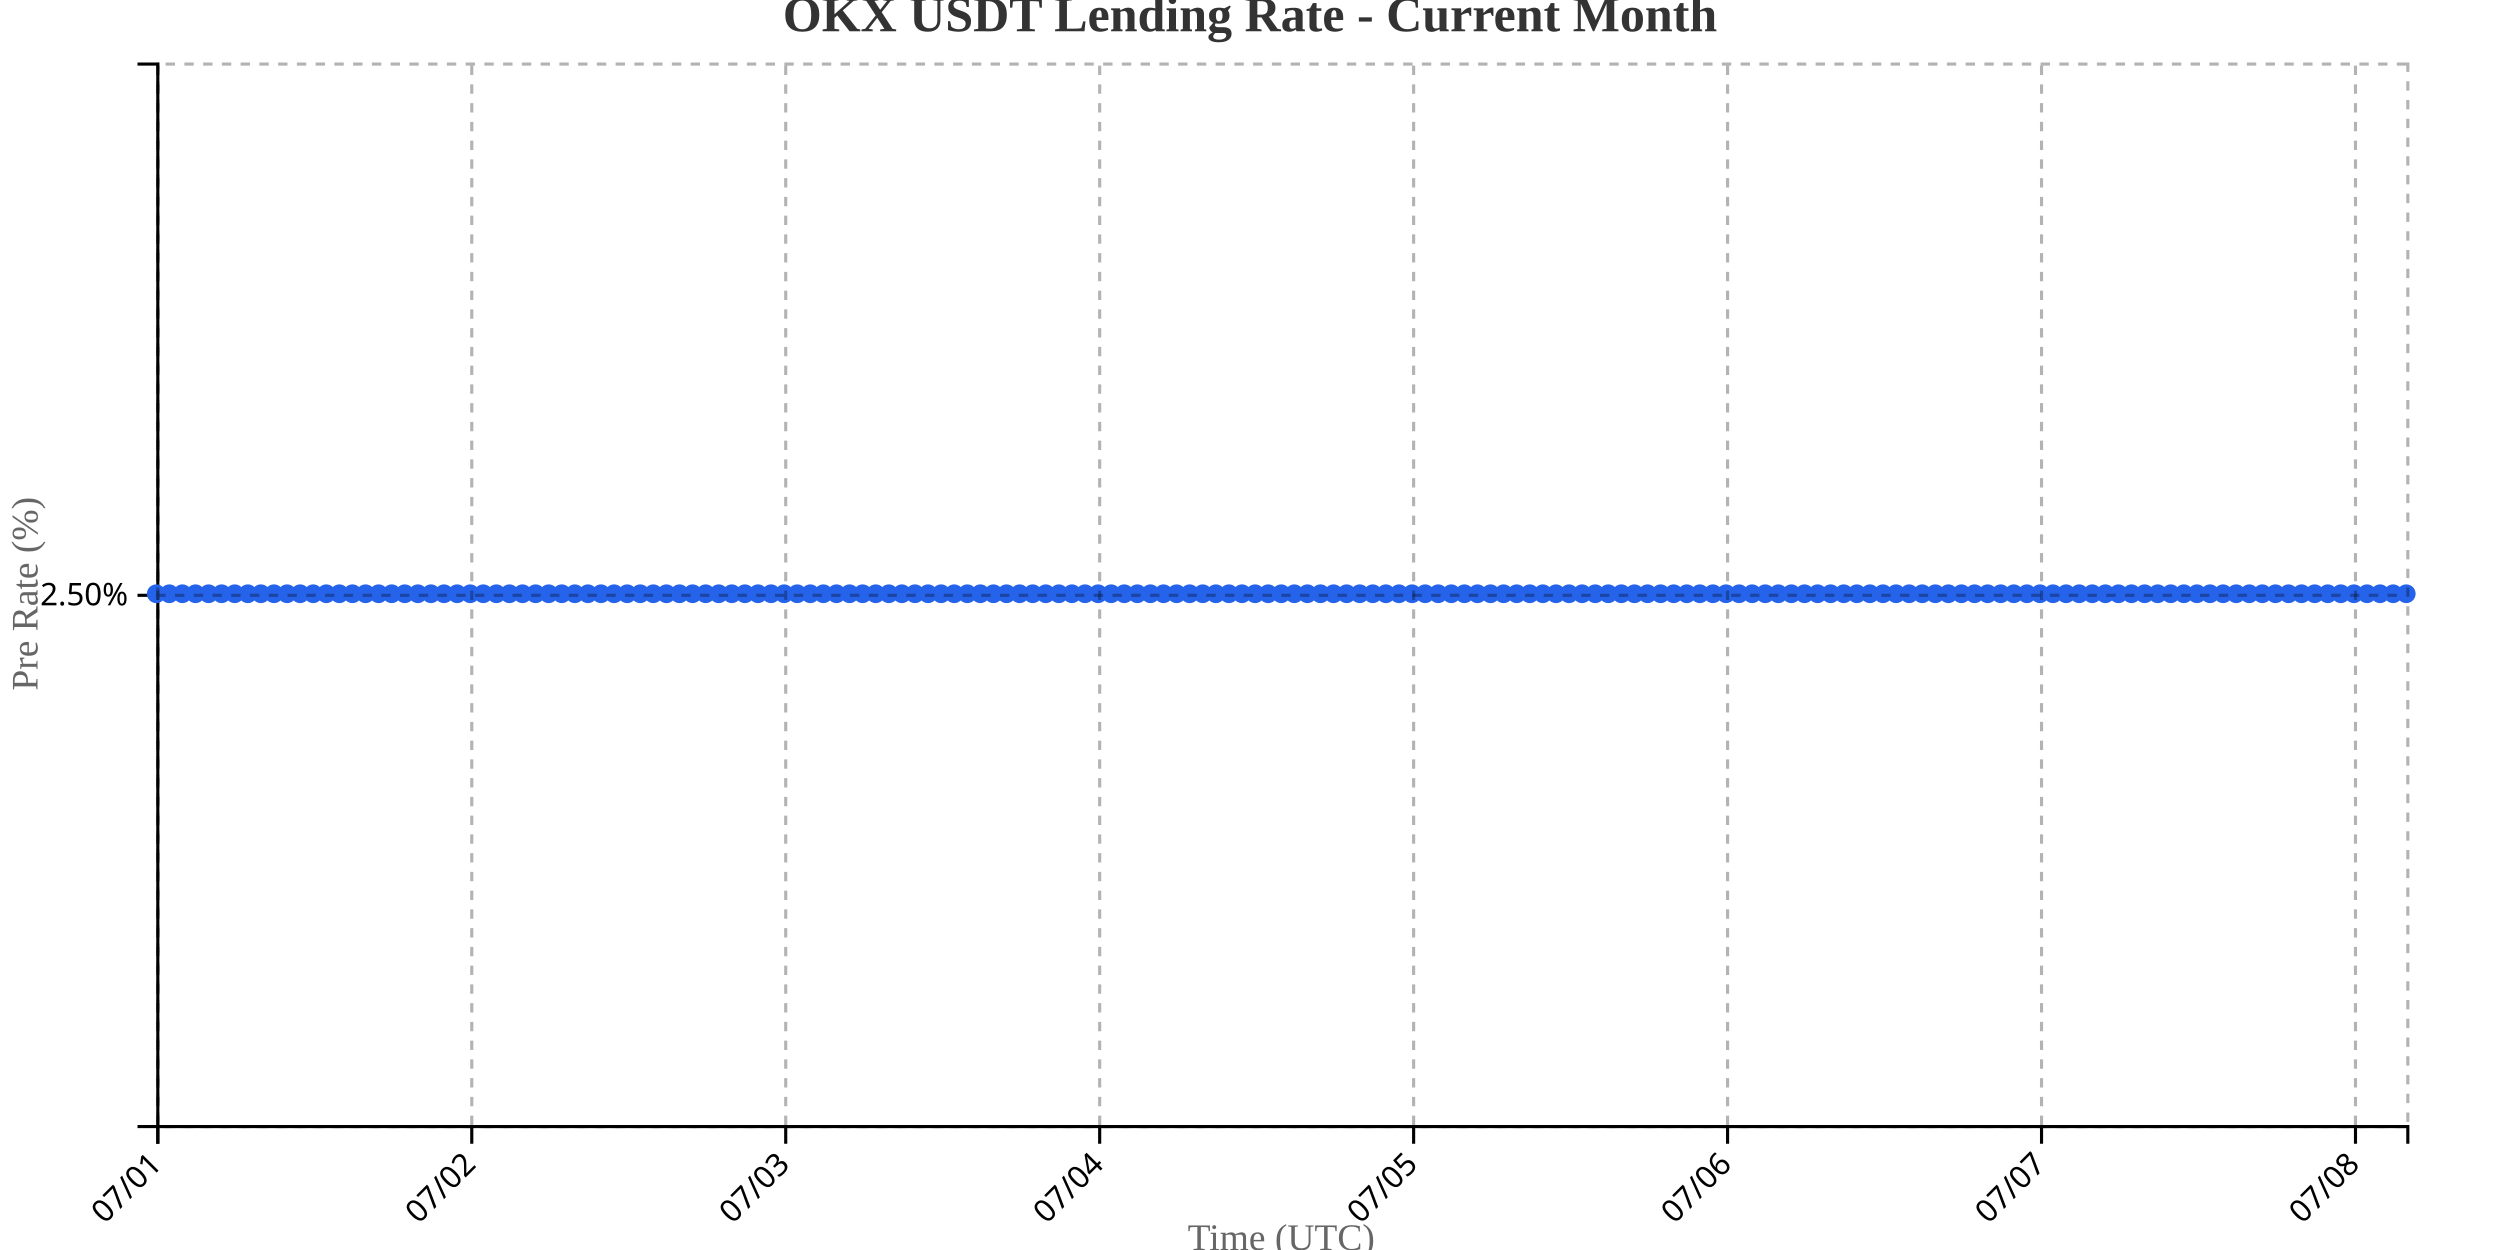
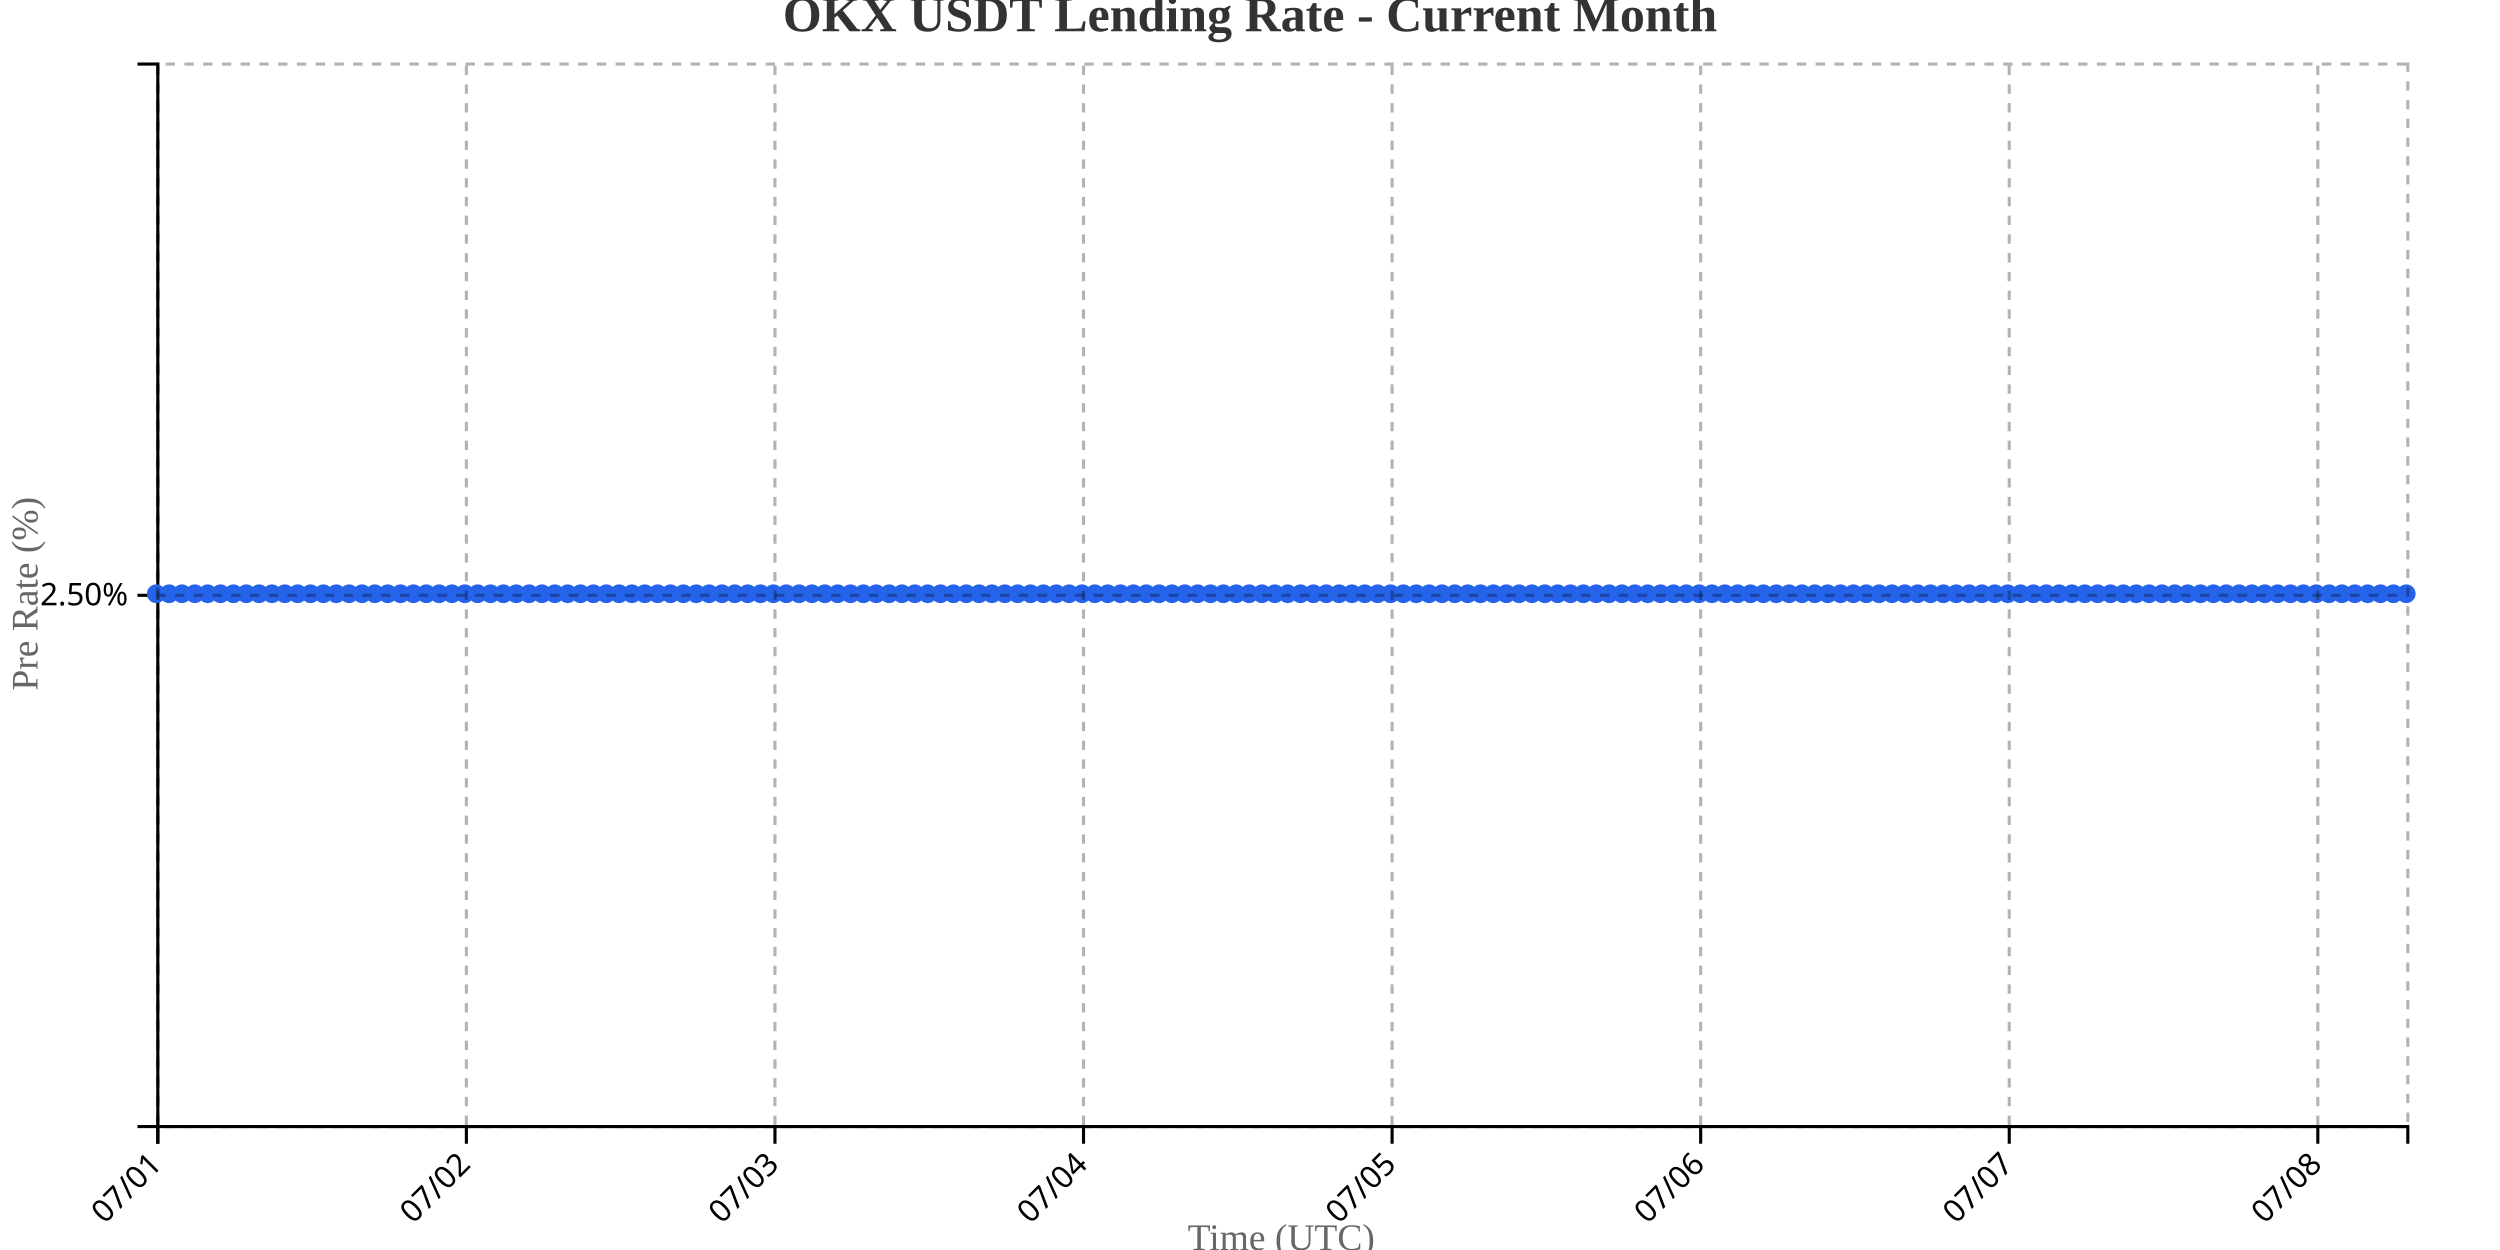
<svg xmlns="http://www.w3.org/2000/svg" width="800" height="400">
  <g transform="translate(50,20)">
    <g transform="translate(0,340)" fill="none" font-size="10" font-family="sans-serif" text-anchor="middle">
      <path class="domain" stroke="currentColor" d="M0.5,6V0.5H720.5V6" />
      <g class="tick" opacity="1" transform="translate(0.5,0)">
        <line stroke="currentColor" y2="6" />
        <text fill="currentColor" y="9" dy=".15em" style="text-anchor: end;" dx="-.8em" transform="rotate(-45)">07/01</text>
      </g>
-       <g class="tick" opacity="1" transform="translate(100.9651,0)">
+       <g class="tick" opacity="1" transform="translate(99.24286,0)">
        <line stroke="currentColor" y2="6" />
        <text fill="currentColor" y="9" dy=".15em" style="text-anchor: end;" dx="-.8em" transform="rotate(-45)">07/02</text>
      </g>
-       <g class="tick" opacity="1" transform="translate(201.4302,0)">
+       <g class="tick" opacity="1" transform="translate(197.9857,0)">
        <line stroke="currentColor" y2="6" />
        <text fill="currentColor" y="9" dy=".15em" style="text-anchor: end;" dx="-.8em" transform="rotate(-45)">07/03</text>
      </g>
-       <g class="tick" opacity="1" transform="translate(301.8953,0)">
+       <g class="tick" opacity="1" transform="translate(296.7286,0)">
        <line stroke="currentColor" y2="6" />
        <text fill="currentColor" y="9" dy=".15em" style="text-anchor: end;" dx="-.8em" transform="rotate(-45)">07/04</text>
      </g>
-       <g class="tick" opacity="1" transform="translate(402.3605,0)">
+       <g class="tick" opacity="1" transform="translate(395.4714,0)">
        <line stroke="currentColor" y2="6" />
        <text fill="currentColor" y="9" dy=".15em" style="text-anchor: end;" dx="-.8em" transform="rotate(-45)">07/05</text>
      </g>
-       <g class="tick" opacity="1" transform="translate(502.8256,0)">
+       <g class="tick" opacity="1" transform="translate(494.2143,0)">
        <line stroke="currentColor" y2="6" />
        <text fill="currentColor" y="9" dy=".15em" style="text-anchor: end;" dx="-.8em" transform="rotate(-45)">07/06</text>
      </g>
-       <g class="tick" opacity="1" transform="translate(603.2907,0)">
+       <g class="tick" opacity="1" transform="translate(592.9571,0)">
        <line stroke="currentColor" y2="6" />
        <text fill="currentColor" y="9" dy=".15em" style="text-anchor: end;" dx="-.8em" transform="rotate(-45)">07/07</text>
      </g>
-       <g class="tick" opacity="1" transform="translate(703.7558,0)">
+       <g class="tick" opacity="1" transform="translate(691.7,0)">
        <line stroke="currentColor" y2="6" />
        <text fill="currentColor" y="9" dy=".15em" style="text-anchor: end;" dx="-.8em" transform="rotate(-45)">07/08</text>
      </g>
    </g>
    <g fill="none" font-size="10" font-family="sans-serif" text-anchor="end">
      <path class="domain" stroke="currentColor" d="M-6,340.5H0.5V0.5H-6" />
      <g class="tick" opacity="1" transform="translate(0,170.5)">
        <line stroke="currentColor" x2="-6" />
        <text fill="currentColor" x="-9" dy="0.32em">2.50%</text>
      </g>
    </g>
    <text transform="rotate(-90)" y="-50" x="-170" dy="1em" style="text-anchor: middle; font-size: 12px; fill: #666;">Pre Rate (%)</text>
    <text transform="translate(360, 380)" style="text-anchor: middle; font-size: 12px; fill: #666;">Time (UTC)</text>
-     <path fill="none" stroke="#2563eb" stroke-width="2" d="M0,170C1.395,170,2.791,170,4.186,170C5.581,170,6.977,170,8.372,170C9.767,170,11.163,170,12.558,170C13.953,170,15.349,170,16.744,170C18.14,170,19.535,170,20.93,170C22.326,170,23.721,170,25.116,170C26.512,170,27.907,170,29.302,170C30.698,170,32.093,170,33.488,170C34.884,170,36.279,170,37.674,170C39.07,170,40.465,170,41.86,170C43.256,170,44.651,170,46.047,170C47.442,170,48.837,170,50.233,170C51.628,170,53.023,170,54.419,170C55.814,170,57.209,170,58.605,170C60,170,61.395,170,62.791,170C64.186,170,65.581,170,66.977,170C68.372,170,69.767,170,71.163,170C72.558,170,73.953,170,75.349,170C76.744,170,78.14,170,79.535,170C80.93,170,82.326,170,83.721,170C85.116,170,86.512,170,87.907,170C89.302,170,90.698,170,92.093,170C93.488,170,94.884,170,96.279,170C97.674,170,99.07,170,100.465,170C101.86,170,103.256,170,104.651,170C106.047,170,107.442,170,108.837,170C110.233,170,111.628,170,113.023,170C114.419,170,115.814,170,117.209,170C118.605,170,120,170,121.395,170C122.791,170,124.186,170,125.581,170C126.977,170,128.372,170,129.767,170C131.163,170,132.558,170,133.953,170C135.349,170,136.744,170,138.14,170C139.535,170,140.93,170,142.326,170C143.721,170,145.116,170,146.512,170C147.907,170,149.302,170,150.698,170C152.093,170,153.488,170,154.884,170C156.279,170,157.674,170,159.07,170C160.465,170,161.86,170,163.256,170C164.651,170,166.047,170,167.442,170C168.837,170,170.233,170,171.628,170C173.023,170,174.419,170,175.814,170C177.209,170,178.605,170,180,170C181.395,170,182.791,170,184.186,170C185.581,170,186.977,170,188.372,170C189.767,170,191.163,170,192.558,170C193.953,170,195.349,170,196.744,170C198.14,170,199.535,170,200.93,170C202.326,170,203.721,170,205.116,170C206.512,170,207.907,170,209.302,170C210.698,170,212.093,170,213.488,170C214.884,170,216.279,170,217.674,170C219.07,170,220.465,170,221.86,170C223.256,170,224.651,170,226.047,170C227.442,170,228.837,170,230.233,170C231.628,170,233.023,170,234.419,170C235.814,170,237.209,170,238.605,170C240,170,241.395,170,242.791,170C244.186,170,245.581,170,246.977,170C248.372,170,249.767,170,251.163,170C252.558,170,253.953,170,255.349,170C256.744,170,258.14,170,259.535,170C260.93,170,262.326,170,263.721,170C265.116,170,266.512,170,267.907,170C269.302,170,270.698,170,272.093,170C273.488,170,274.884,170,276.279,170C277.674,170,279.07,170,280.465,170C281.86,170,283.256,170,284.651,170C286.047,170,287.442,170,288.837,170C290.233,170,291.628,170,293.023,170C294.419,170,295.814,170,297.209,170C298.605,170,300,170,301.395,170C302.791,170,304.186,170,305.581,170C306.977,170,308.372,170,309.767,170C311.163,170,312.558,170,313.953,170C315.349,170,316.744,170,318.14,170C319.535,170,320.93,170,322.326,170C323.721,170,325.116,170,326.512,170C327.907,170,329.302,170,330.698,170C332.093,170,333.488,170,334.884,170C336.279,170,337.674,170,339.07,170C340.465,170,341.86,170,343.256,170C344.651,170,346.047,170,347.442,170C348.837,170,350.233,170,351.628,170C353.023,170,354.419,170,355.814,170C357.209,170,358.605,170,360,170C361.395,170,362.791,170,364.186,170C365.581,170,366.977,170,368.372,170C369.767,170,371.163,170,372.558,170C373.953,170,375.349,170,376.744,170C378.14,170,379.535,170,380.93,170C382.326,170,383.721,170,385.116,170C386.512,170,387.907,170,389.302,170C390.698,170,392.093,170,393.488,170C394.884,170,396.279,170,397.674,170C399.07,170,400.465,170,401.86,170C403.256,170,404.651,170,406.047,170C407.442,170,408.837,170,410.233,170C411.628,170,413.023,170,414.419,170C415.814,170,417.209,170,418.605,170C420,170,421.395,170,422.791,170C424.186,170,425.581,170,426.977,170C428.372,170,429.767,170,431.163,170C432.558,170,433.953,170,435.349,170C436.744,170,438.14,170,439.535,170C440.93,170,442.326,170,443.721,170C445.116,170,446.512,170,447.907,170C449.302,170,450.698,170,452.093,170C453.488,170,454.884,170,456.279,170C457.674,170,459.07,170,460.465,170C461.86,170,463.256,170,464.651,170C466.047,170,467.442,170,468.837,170C470.233,170,471.628,170,473.023,170C474.419,170,475.814,170,477.209,170C478.605,170,480,170,481.395,170C482.791,170,484.186,170,485.581,170C486.977,170,488.372,170,489.767,170C491.163,170,492.558,170,493.953,170C495.349,170,496.744,170,498.14,170C499.535,170,500.93,170,502.326,170C503.721,170,505.116,170,506.512,170C507.907,170,509.302,170,510.698,170C512.093,170,513.488,170,514.884,170C516.279,170,517.674,170,519.07,170C520.465,170,521.86,170,523.256,170C524.651,170,526.047,170,527.442,170C528.837,170,530.233,170,531.628,170C533.023,170,534.419,170,535.814,170C537.209,170,538.605,170,540,170C541.395,170,542.791,170,544.186,170C545.581,170,546.977,170,548.372,170C549.767,170,551.163,170,552.558,170C553.953,170,555.349,170,556.744,170C558.14,170,559.535,170,560.93,170C562.326,170,563.721,170,565.116,170C566.512,170,567.907,170,569.302,170C570.698,170,572.093,170,573.488,170C574.884,170,576.279,170,577.674,170C579.07,170,580.465,170,581.86,170C583.256,170,584.651,170,586.047,170C587.442,170,588.837,170,590.233,170C591.628,170,593.023,170,594.419,170C595.814,170,597.209,170,598.605,170C600,170,601.395,170,602.791,170C604.186,170,605.581,170,606.977,170C608.372,170,609.767,170,611.163,170C612.558,170,613.953,170,615.349,170C616.744,170,618.14,170,619.535,170C620.93,170,622.326,170,623.721,170C625.116,170,626.512,170,627.907,170C629.302,170,630.698,170,632.093,170C633.488,170,634.884,170,636.279,170C637.674,170,639.07,170,640.465,170C641.86,170,643.256,170,644.651,170C646.047,170,647.442,170,648.837,170C650.233,170,651.628,170,653.023,170C654.419,170,655.814,170,657.209,170C658.605,170,660,170,661.395,170C662.791,170,664.186,170,665.581,170C666.977,170,668.372,170,669.767,170C671.163,170,672.558,170,673.953,170C675.349,170,676.744,170,678.14,170C679.535,170,680.93,170,682.326,170C683.721,170,685.116,170,686.512,170C687.907,170,689.302,170,690.698,170C692.093,170,693.488,170,694.884,170C696.279,170,697.674,170,699.07,170C700.465,170,701.86,170,703.256,170C704.651,170,706.047,170,707.442,170C708.837,170,710.233,170,711.628,170C713.023,170,714.419,170,715.814,170C717.209,170,718.605,170,720,170" />
+     <path fill="none" stroke="#2563eb" stroke-width="2" d="M0,170C1.371,170,2.743,170,4.114,170C5.486,170,6.857,170,8.229,170C9.6,170,10.971,170,12.343,170C13.714,170,15.086,170,16.457,170C17.829,170,19.2,170,20.571,170C21.943,170,23.314,170,24.686,170C26.057,170,27.429,170,28.8,170C30.171,170,31.543,170,32.914,170C34.286,170,35.657,170,37.029,170C38.4,170,39.771,170,41.143,170C42.514,170,43.886,170,45.257,170C46.629,170,48,170,49.371,170C50.743,170,52.114,170,53.486,170C54.857,170,56.229,170,57.6,170C58.971,170,60.343,170,61.714,170C63.086,170,64.457,170,65.829,170C67.2,170,68.571,170,69.943,170C71.314,170,72.686,170,74.057,170C75.429,170,76.8,170,78.171,170C79.543,170,80.914,170,82.286,170C83.657,170,85.029,170,86.4,170C87.771,170,89.143,170,90.514,170C91.886,170,93.257,170,94.629,170C96,170,97.371,170,98.743,170C100.114,170,101.486,170,102.857,170C104.229,170,105.6,170,106.971,170C108.343,170,109.714,170,111.086,170C112.457,170,113.829,170,115.2,170C116.571,170,117.943,170,119.314,170C120.686,170,122.057,170,123.429,170C124.8,170,126.171,170,127.543,170C128.914,170,130.286,170,131.657,170C133.029,170,134.4,170,135.771,170C137.143,170,138.514,170,139.886,170C141.257,170,142.629,170,144,170C145.371,170,146.743,170,148.114,170C149.486,170,150.857,170,152.229,170C153.6,170,154.971,170,156.343,170C157.714,170,159.086,170,160.457,170C161.829,170,163.2,170,164.571,170C165.943,170,167.314,170,168.686,170C170.057,170,171.429,170,172.8,170C174.171,170,175.543,170,176.914,170C178.286,170,179.657,170,181.029,170C182.4,170,183.771,170,185.143,170C186.514,170,187.886,170,189.257,170C190.629,170,192,170,193.371,170C194.743,170,196.114,170,197.486,170C198.857,170,200.229,170,201.6,170C202.971,170,204.343,170,205.714,170C207.086,170,208.457,170,209.829,170C211.2,170,212.571,170,213.943,170C215.314,170,216.686,170,218.057,170C219.429,170,220.8,170,222.171,170C223.543,170,224.914,170,226.286,170C227.657,170,229.029,170,230.4,170C231.771,170,233.143,170,234.514,170C235.886,170,237.257,170,238.629,170C240,170,241.371,170,242.743,170C244.114,170,245.486,170,246.857,170C248.229,170,249.6,170,250.971,170C252.343,170,253.714,170,255.086,170C256.457,170,257.829,170,259.2,170C260.571,170,261.943,170,263.314,170C264.686,170,266.057,170,267.429,170C268.8,170,270.171,170,271.543,170C272.914,170,274.286,170,275.657,170C277.029,170,278.4,170,279.771,170C281.143,170,282.514,170,283.886,170C285.257,170,286.629,170,288,170C289.371,170,290.743,170,292.114,170C293.486,170,294.857,170,296.229,170C297.6,170,298.971,170,300.343,170C301.714,170,303.086,170,304.457,170C305.829,170,307.2,170,308.571,170C309.943,170,311.314,170,312.686,170C314.057,170,315.429,170,316.8,170C318.171,170,319.543,170,320.914,170C322.286,170,323.657,170,325.029,170C326.4,170,327.771,170,329.143,170C330.514,170,331.886,170,333.257,170C334.629,170,336,170,337.371,170C338.743,170,340.114,170,341.486,170C342.857,170,344.229,170,345.6,170C346.971,170,348.343,170,349.714,170C351.086,170,352.457,170,353.829,170C355.2,170,356.571,170,357.943,170C359.314,170,360.686,170,362.057,170C363.429,170,364.8,170,366.171,170C367.543,170,368.914,170,370.286,170C371.657,170,373.029,170,374.4,170C375.771,170,377.143,170,378.514,170C379.886,170,381.257,170,382.629,170C384,170,385.371,170,386.743,170C388.114,170,389.486,170,390.857,170C392.229,170,393.6,170,394.971,170C396.343,170,397.714,170,399.086,170C400.457,170,401.829,170,403.2,170C404.571,170,405.943,170,407.314,170C408.686,170,410.057,170,411.429,170C412.8,170,414.171,170,415.543,170C416.914,170,418.286,170,419.657,170C421.029,170,422.4,170,423.771,170C425.143,170,426.514,170,427.886,170C429.257,170,430.629,170,432,170C433.371,170,434.743,170,436.114,170C437.486,170,438.857,170,440.229,170C441.6,170,442.971,170,444.343,170C445.714,170,447.086,170,448.457,170C449.829,170,451.2,170,452.571,170C453.943,170,455.314,170,456.686,170C458.057,170,459.429,170,460.8,170C462.171,170,463.543,170,464.914,170C466.286,170,467.657,170,469.029,170C470.4,170,471.771,170,473.143,170C474.514,170,475.886,170,477.257,170C478.629,170,480,170,481.371,170C482.743,170,484.114,170,485.486,170C486.857,170,488.229,170,489.6,170C490.971,170,492.343,170,493.714,170C495.086,170,496.457,170,497.829,170C499.2,170,500.571,170,501.943,170C503.314,170,504.686,170,506.057,170C507.429,170,508.8,170,510.171,170C511.543,170,512.914,170,514.286,170C515.657,170,517.029,170,518.4,170C519.771,170,521.143,170,522.514,170C523.886,170,525.257,170,526.629,170C528,170,529.371,170,530.743,170C532.114,170,533.486,170,534.857,170C536.229,170,537.6,170,538.971,170C540.343,170,541.714,170,543.086,170C544.457,170,545.829,170,547.2,170C548.571,170,549.943,170,551.314,170C552.686,170,554.057,170,555.429,170C556.8,170,558.171,170,559.543,170C560.914,170,562.286,170,563.657,170C565.029,170,566.4,170,567.771,170C569.143,170,570.514,170,571.886,170C573.257,170,574.629,170,576,170C577.371,170,578.743,170,580.114,170C581.486,170,582.857,170,584.229,170C585.6,170,586.971,170,588.343,170C589.714,170,591.086,170,592.457,170C593.829,170,595.2,170,596.571,170C597.943,170,599.314,170,600.686,170C602.057,170,603.429,170,604.8,170C606.171,170,607.543,170,608.914,170C610.286,170,611.657,170,613.029,170C614.4,170,615.771,170,617.143,170C618.514,170,619.886,170,621.257,170C622.629,170,624,170,625.371,170C626.743,170,628.114,170,629.486,170C630.857,170,632.229,170,633.6,170C634.971,170,636.343,170,637.714,170C639.086,170,640.457,170,641.829,170C643.2,170,644.571,170,645.943,170C647.314,170,648.686,170,650.057,170C651.429,170,652.8,170,654.171,170C655.543,170,656.914,170,658.286,170C659.657,170,661.029,170,662.4,170C663.771,170,665.143,170,666.514,170C667.886,170,669.257,170,670.629,170C672,170,673.371,170,674.743,170C676.114,170,677.486,170,678.857,170C680.229,170,681.6,170,682.971,170C684.343,170,685.714,170,687.086,170C688.457,170,689.829,170,691.2,170C692.571,170,693.943,170,695.314,170C696.686,170,698.057,170,699.429,170C700.8,170,702.171,170,703.543,170C704.914,170,706.286,170,707.657,170C709.029,170,710.4,170,711.771,170C713.143,170,714.514,170,715.886,170C717.257,170,718.629,170,720,170" />
    <circle class="dot" cx="0" cy="170" r="3" fill="#2563eb" />
-     <circle class="dot" cx="4.186" cy="170" r="3" fill="#2563eb" />
-     <circle class="dot" cx="8.372" cy="170" r="3" fill="#2563eb" />
-     <circle class="dot" cx="12.558" cy="170" r="3" fill="#2563eb" />
-     <circle class="dot" cx="16.744" cy="170" r="3" fill="#2563eb" />
-     <circle class="dot" cx="20.93" cy="170" r="3" fill="#2563eb" />
-     <circle class="dot" cx="25.116" cy="170" r="3" fill="#2563eb" />
-     <circle class="dot" cx="29.302" cy="170" r="3" fill="#2563eb" />
-     <circle class="dot" cx="33.488" cy="170" r="3" fill="#2563eb" />
-     <circle class="dot" cx="37.674" cy="170" r="3" fill="#2563eb" />
-     <circle class="dot" cx="41.86" cy="170" r="3" fill="#2563eb" />
-     <circle class="dot" cx="46.047" cy="170" r="3" fill="#2563eb" />
-     <circle class="dot" cx="50.233" cy="170" r="3" fill="#2563eb" />
-     <circle class="dot" cx="54.419" cy="170" r="3" fill="#2563eb" />
-     <circle class="dot" cx="58.605" cy="170" r="3" fill="#2563eb" />
-     <circle class="dot" cx="62.791" cy="170" r="3" fill="#2563eb" />
-     <circle class="dot" cx="66.977" cy="170" r="3" fill="#2563eb" />
-     <circle class="dot" cx="71.163" cy="170" r="3" fill="#2563eb" />
-     <circle class="dot" cx="75.349" cy="170" r="3" fill="#2563eb" />
-     <circle class="dot" cx="79.535" cy="170" r="3" fill="#2563eb" />
-     <circle class="dot" cx="83.721" cy="170" r="3" fill="#2563eb" />
-     <circle class="dot" cx="87.907" cy="170" r="3" fill="#2563eb" />
-     <circle class="dot" cx="92.093" cy="170" r="3" fill="#2563eb" />
-     <circle class="dot" cx="96.279" cy="170" r="3" fill="#2563eb" />
-     <circle class="dot" cx="100.465" cy="170" r="3" fill="#2563eb" />
-     <circle class="dot" cx="104.651" cy="170" r="3" fill="#2563eb" />
-     <circle class="dot" cx="108.837" cy="170" r="3" fill="#2563eb" />
-     <circle class="dot" cx="113.023" cy="170" r="3" fill="#2563eb" />
-     <circle class="dot" cx="117.209" cy="170" r="3" fill="#2563eb" />
-     <circle class="dot" cx="121.395" cy="170" r="3" fill="#2563eb" />
-     <circle class="dot" cx="125.581" cy="170" r="3" fill="#2563eb" />
-     <circle class="dot" cx="129.767" cy="170" r="3" fill="#2563eb" />
-     <circle class="dot" cx="133.953" cy="170" r="3" fill="#2563eb" />
-     <circle class="dot" cx="138.14" cy="170" r="3" fill="#2563eb" />
-     <circle class="dot" cx="142.326" cy="170" r="3" fill="#2563eb" />
-     <circle class="dot" cx="146.512" cy="170" r="3" fill="#2563eb" />
-     <circle class="dot" cx="150.698" cy="170" r="3" fill="#2563eb" />
-     <circle class="dot" cx="154.884" cy="170" r="3" fill="#2563eb" />
-     <circle class="dot" cx="159.07" cy="170" r="3" fill="#2563eb" />
-     <circle class="dot" cx="163.256" cy="170" r="3" fill="#2563eb" />
-     <circle class="dot" cx="167.442" cy="170" r="3" fill="#2563eb" />
-     <circle class="dot" cx="171.628" cy="170" r="3" fill="#2563eb" />
-     <circle class="dot" cx="175.814" cy="170" r="3" fill="#2563eb" />
-     <circle class="dot" cx="180" cy="170" r="3" fill="#2563eb" />
-     <circle class="dot" cx="184.186" cy="170" r="3" fill="#2563eb" />
-     <circle class="dot" cx="188.372" cy="170" r="3" fill="#2563eb" />
-     <circle class="dot" cx="192.558" cy="170" r="3" fill="#2563eb" />
-     <circle class="dot" cx="196.744" cy="170" r="3" fill="#2563eb" />
-     <circle class="dot" cx="200.93" cy="170" r="3" fill="#2563eb" />
-     <circle class="dot" cx="205.116" cy="170" r="3" fill="#2563eb" />
-     <circle class="dot" cx="209.302" cy="170" r="3" fill="#2563eb" />
-     <circle class="dot" cx="213.488" cy="170" r="3" fill="#2563eb" />
-     <circle class="dot" cx="217.674" cy="170" r="3" fill="#2563eb" />
-     <circle class="dot" cx="221.86" cy="170" r="3" fill="#2563eb" />
-     <circle class="dot" cx="226.047" cy="170" r="3" fill="#2563eb" />
-     <circle class="dot" cx="230.233" cy="170" r="3" fill="#2563eb" />
-     <circle class="dot" cx="234.419" cy="170" r="3" fill="#2563eb" />
-     <circle class="dot" cx="238.605" cy="170" r="3" fill="#2563eb" />
-     <circle class="dot" cx="242.791" cy="170" r="3" fill="#2563eb" />
-     <circle class="dot" cx="246.977" cy="170" r="3" fill="#2563eb" />
-     <circle class="dot" cx="251.163" cy="170" r="3" fill="#2563eb" />
-     <circle class="dot" cx="255.349" cy="170" r="3" fill="#2563eb" />
-     <circle class="dot" cx="259.535" cy="170" r="3" fill="#2563eb" />
-     <circle class="dot" cx="263.721" cy="170" r="3" fill="#2563eb" />
-     <circle class="dot" cx="267.907" cy="170" r="3" fill="#2563eb" />
-     <circle class="dot" cx="272.093" cy="170" r="3" fill="#2563eb" />
-     <circle class="dot" cx="276.279" cy="170" r="3" fill="#2563eb" />
-     <circle class="dot" cx="280.465" cy="170" r="3" fill="#2563eb" />
-     <circle class="dot" cx="284.651" cy="170" r="3" fill="#2563eb" />
-     <circle class="dot" cx="288.837" cy="170" r="3" fill="#2563eb" />
-     <circle class="dot" cx="293.023" cy="170" r="3" fill="#2563eb" />
-     <circle class="dot" cx="297.209" cy="170" r="3" fill="#2563eb" />
-     <circle class="dot" cx="301.395" cy="170" r="3" fill="#2563eb" />
-     <circle class="dot" cx="305.581" cy="170" r="3" fill="#2563eb" />
-     <circle class="dot" cx="309.767" cy="170" r="3" fill="#2563eb" />
-     <circle class="dot" cx="313.953" cy="170" r="3" fill="#2563eb" />
-     <circle class="dot" cx="318.14" cy="170" r="3" fill="#2563eb" />
-     <circle class="dot" cx="322.326" cy="170" r="3" fill="#2563eb" />
-     <circle class="dot" cx="326.512" cy="170" r="3" fill="#2563eb" />
-     <circle class="dot" cx="330.698" cy="170" r="3" fill="#2563eb" />
-     <circle class="dot" cx="334.884" cy="170" r="3" fill="#2563eb" />
-     <circle class="dot" cx="339.07" cy="170" r="3" fill="#2563eb" />
-     <circle class="dot" cx="343.256" cy="170" r="3" fill="#2563eb" />
-     <circle class="dot" cx="347.442" cy="170" r="3" fill="#2563eb" />
-     <circle class="dot" cx="351.628" cy="170" r="3" fill="#2563eb" />
-     <circle class="dot" cx="355.814" cy="170" r="3" fill="#2563eb" />
-     <circle class="dot" cx="360" cy="170" r="3" fill="#2563eb" />
-     <circle class="dot" cx="364.186" cy="170" r="3" fill="#2563eb" />
-     <circle class="dot" cx="368.372" cy="170" r="3" fill="#2563eb" />
-     <circle class="dot" cx="372.558" cy="170" r="3" fill="#2563eb" />
-     <circle class="dot" cx="376.744" cy="170" r="3" fill="#2563eb" />
-     <circle class="dot" cx="380.93" cy="170" r="3" fill="#2563eb" />
-     <circle class="dot" cx="385.116" cy="170" r="3" fill="#2563eb" />
-     <circle class="dot" cx="389.302" cy="170" r="3" fill="#2563eb" />
-     <circle class="dot" cx="393.488" cy="170" r="3" fill="#2563eb" />
-     <circle class="dot" cx="397.674" cy="170" r="3" fill="#2563eb" />
-     <circle class="dot" cx="401.86" cy="170" r="3" fill="#2563eb" />
-     <circle class="dot" cx="406.047" cy="170" r="3" fill="#2563eb" />
-     <circle class="dot" cx="410.233" cy="170" r="3" fill="#2563eb" />
-     <circle class="dot" cx="414.419" cy="170" r="3" fill="#2563eb" />
-     <circle class="dot" cx="418.605" cy="170" r="3" fill="#2563eb" />
-     <circle class="dot" cx="422.791" cy="170" r="3" fill="#2563eb" />
-     <circle class="dot" cx="426.977" cy="170" r="3" fill="#2563eb" />
-     <circle class="dot" cx="431.163" cy="170" r="3" fill="#2563eb" />
-     <circle class="dot" cx="435.349" cy="170" r="3" fill="#2563eb" />
-     <circle class="dot" cx="439.535" cy="170" r="3" fill="#2563eb" />
-     <circle class="dot" cx="443.721" cy="170" r="3" fill="#2563eb" />
-     <circle class="dot" cx="447.907" cy="170" r="3" fill="#2563eb" />
-     <circle class="dot" cx="452.093" cy="170" r="3" fill="#2563eb" />
-     <circle class="dot" cx="456.279" cy="170" r="3" fill="#2563eb" />
-     <circle class="dot" cx="460.465" cy="170" r="3" fill="#2563eb" />
-     <circle class="dot" cx="464.651" cy="170" r="3" fill="#2563eb" />
-     <circle class="dot" cx="468.837" cy="170" r="3" fill="#2563eb" />
-     <circle class="dot" cx="473.023" cy="170" r="3" fill="#2563eb" />
-     <circle class="dot" cx="477.209" cy="170" r="3" fill="#2563eb" />
-     <circle class="dot" cx="481.395" cy="170" r="3" fill="#2563eb" />
-     <circle class="dot" cx="485.581" cy="170" r="3" fill="#2563eb" />
-     <circle class="dot" cx="489.767" cy="170" r="3" fill="#2563eb" />
-     <circle class="dot" cx="493.953" cy="170" r="3" fill="#2563eb" />
-     <circle class="dot" cx="498.14" cy="170" r="3" fill="#2563eb" />
-     <circle class="dot" cx="502.326" cy="170" r="3" fill="#2563eb" />
-     <circle class="dot" cx="506.512" cy="170" r="3" fill="#2563eb" />
-     <circle class="dot" cx="510.698" cy="170" r="3" fill="#2563eb" />
-     <circle class="dot" cx="514.884" cy="170" r="3" fill="#2563eb" />
-     <circle class="dot" cx="519.07" cy="170" r="3" fill="#2563eb" />
-     <circle class="dot" cx="523.256" cy="170" r="3" fill="#2563eb" />
-     <circle class="dot" cx="527.442" cy="170" r="3" fill="#2563eb" />
-     <circle class="dot" cx="531.628" cy="170" r="3" fill="#2563eb" />
-     <circle class="dot" cx="535.814" cy="170" r="3" fill="#2563eb" />
-     <circle class="dot" cx="540" cy="170" r="3" fill="#2563eb" />
-     <circle class="dot" cx="544.186" cy="170" r="3" fill="#2563eb" />
-     <circle class="dot" cx="548.372" cy="170" r="3" fill="#2563eb" />
-     <circle class="dot" cx="552.558" cy="170" r="3" fill="#2563eb" />
-     <circle class="dot" cx="556.744" cy="170" r="3" fill="#2563eb" />
-     <circle class="dot" cx="560.93" cy="170" r="3" fill="#2563eb" />
-     <circle class="dot" cx="565.116" cy="170" r="3" fill="#2563eb" />
-     <circle class="dot" cx="569.302" cy="170" r="3" fill="#2563eb" />
-     <circle class="dot" cx="573.488" cy="170" r="3" fill="#2563eb" />
-     <circle class="dot" cx="577.674" cy="170" r="3" fill="#2563eb" />
-     <circle class="dot" cx="581.86" cy="170" r="3" fill="#2563eb" />
-     <circle class="dot" cx="586.047" cy="170" r="3" fill="#2563eb" />
-     <circle class="dot" cx="590.233" cy="170" r="3" fill="#2563eb" />
-     <circle class="dot" cx="594.419" cy="170" r="3" fill="#2563eb" />
-     <circle class="dot" cx="598.605" cy="170" r="3" fill="#2563eb" />
-     <circle class="dot" cx="602.791" cy="170" r="3" fill="#2563eb" />
-     <circle class="dot" cx="606.977" cy="170" r="3" fill="#2563eb" />
-     <circle class="dot" cx="611.163" cy="170" r="3" fill="#2563eb" />
-     <circle class="dot" cx="615.349" cy="170" r="3" fill="#2563eb" />
-     <circle class="dot" cx="619.535" cy="170" r="3" fill="#2563eb" />
-     <circle class="dot" cx="623.721" cy="170" r="3" fill="#2563eb" />
-     <circle class="dot" cx="627.907" cy="170" r="3" fill="#2563eb" />
-     <circle class="dot" cx="632.093" cy="170" r="3" fill="#2563eb" />
-     <circle class="dot" cx="636.279" cy="170" r="3" fill="#2563eb" />
-     <circle class="dot" cx="640.465" cy="170" r="3" fill="#2563eb" />
-     <circle class="dot" cx="644.651" cy="170" r="3" fill="#2563eb" />
-     <circle class="dot" cx="648.837" cy="170" r="3" fill="#2563eb" />
-     <circle class="dot" cx="653.023" cy="170" r="3" fill="#2563eb" />
-     <circle class="dot" cx="657.209" cy="170" r="3" fill="#2563eb" />
-     <circle class="dot" cx="661.395" cy="170" r="3" fill="#2563eb" />
-     <circle class="dot" cx="665.581" cy="170" r="3" fill="#2563eb" />
-     <circle class="dot" cx="669.767" cy="170" r="3" fill="#2563eb" />
-     <circle class="dot" cx="673.953" cy="170" r="3" fill="#2563eb" />
-     <circle class="dot" cx="678.14" cy="170" r="3" fill="#2563eb" />
-     <circle class="dot" cx="682.326" cy="170" r="3" fill="#2563eb" />
-     <circle class="dot" cx="686.512" cy="170" r="3" fill="#2563eb" />
-     <circle class="dot" cx="690.698" cy="170" r="3" fill="#2563eb" />
-     <circle class="dot" cx="694.884" cy="170" r="3" fill="#2563eb" />
-     <circle class="dot" cx="699.07" cy="170" r="3" fill="#2563eb" />
-     <circle class="dot" cx="703.256" cy="170" r="3" fill="#2563eb" />
-     <circle class="dot" cx="707.442" cy="170" r="3" fill="#2563eb" />
-     <circle class="dot" cx="711.628" cy="170" r="3" fill="#2563eb" />
-     <circle class="dot" cx="715.814" cy="170" r="3" fill="#2563eb" />
+     <circle class="dot" cx="4.114" cy="170" r="3" fill="#2563eb" />
+     <circle class="dot" cx="8.229" cy="170" r="3" fill="#2563eb" />
+     <circle class="dot" cx="12.343" cy="170" r="3" fill="#2563eb" />
+     <circle class="dot" cx="16.457" cy="170" r="3" fill="#2563eb" />
+     <circle class="dot" cx="20.571" cy="170" r="3" fill="#2563eb" />
+     <circle class="dot" cx="24.686" cy="170" r="3" fill="#2563eb" />
+     <circle class="dot" cx="28.8" cy="170" r="3" fill="#2563eb" />
+     <circle class="dot" cx="32.914" cy="170" r="3" fill="#2563eb" />
+     <circle class="dot" cx="37.029" cy="170" r="3" fill="#2563eb" />
+     <circle class="dot" cx="41.143" cy="170" r="3" fill="#2563eb" />
+     <circle class="dot" cx="45.257" cy="170" r="3" fill="#2563eb" />
+     <circle class="dot" cx="49.371" cy="170" r="3" fill="#2563eb" />
+     <circle class="dot" cx="53.486" cy="170" r="3" fill="#2563eb" />
+     <circle class="dot" cx="57.6" cy="170" r="3" fill="#2563eb" />
+     <circle class="dot" cx="61.714" cy="170" r="3" fill="#2563eb" />
+     <circle class="dot" cx="65.829" cy="170" r="3" fill="#2563eb" />
+     <circle class="dot" cx="69.943" cy="170" r="3" fill="#2563eb" />
+     <circle class="dot" cx="74.057" cy="170" r="3" fill="#2563eb" />
+     <circle class="dot" cx="78.171" cy="170" r="3" fill="#2563eb" />
+     <circle class="dot" cx="82.286" cy="170" r="3" fill="#2563eb" />
+     <circle class="dot" cx="86.4" cy="170" r="3" fill="#2563eb" />
+     <circle class="dot" cx="90.514" cy="170" r="3" fill="#2563eb" />
+     <circle class="dot" cx="94.629" cy="170" r="3" fill="#2563eb" />
+     <circle class="dot" cx="98.743" cy="170" r="3" fill="#2563eb" />
+     <circle class="dot" cx="102.857" cy="170" r="3" fill="#2563eb" />
+     <circle class="dot" cx="106.971" cy="170" r="3" fill="#2563eb" />
+     <circle class="dot" cx="111.086" cy="170" r="3" fill="#2563eb" />
+     <circle class="dot" cx="115.2" cy="170" r="3" fill="#2563eb" />
+     <circle class="dot" cx="119.314" cy="170" r="3" fill="#2563eb" />
+     <circle class="dot" cx="123.429" cy="170" r="3" fill="#2563eb" />
+     <circle class="dot" cx="127.543" cy="170" r="3" fill="#2563eb" />
+     <circle class="dot" cx="131.657" cy="170" r="3" fill="#2563eb" />
+     <circle class="dot" cx="135.771" cy="170" r="3" fill="#2563eb" />
+     <circle class="dot" cx="139.886" cy="170" r="3" fill="#2563eb" />
+     <circle class="dot" cx="144" cy="170" r="3" fill="#2563eb" />
+     <circle class="dot" cx="148.114" cy="170" r="3" fill="#2563eb" />
+     <circle class="dot" cx="152.229" cy="170" r="3" fill="#2563eb" />
+     <circle class="dot" cx="156.343" cy="170" r="3" fill="#2563eb" />
+     <circle class="dot" cx="160.457" cy="170" r="3" fill="#2563eb" />
+     <circle class="dot" cx="164.571" cy="170" r="3" fill="#2563eb" />
+     <circle class="dot" cx="168.686" cy="170" r="3" fill="#2563eb" />
+     <circle class="dot" cx="172.8" cy="170" r="3" fill="#2563eb" />
+     <circle class="dot" cx="176.914" cy="170" r="3" fill="#2563eb" />
+     <circle class="dot" cx="181.029" cy="170" r="3" fill="#2563eb" />
+     <circle class="dot" cx="185.143" cy="170" r="3" fill="#2563eb" />
+     <circle class="dot" cx="189.257" cy="170" r="3" fill="#2563eb" />
+     <circle class="dot" cx="193.371" cy="170" r="3" fill="#2563eb" />
+     <circle class="dot" cx="197.486" cy="170" r="3" fill="#2563eb" />
+     <circle class="dot" cx="201.6" cy="170" r="3" fill="#2563eb" />
+     <circle class="dot" cx="205.714" cy="170" r="3" fill="#2563eb" />
+     <circle class="dot" cx="209.829" cy="170" r="3" fill="#2563eb" />
+     <circle class="dot" cx="213.943" cy="170" r="3" fill="#2563eb" />
+     <circle class="dot" cx="218.057" cy="170" r="3" fill="#2563eb" />
+     <circle class="dot" cx="222.171" cy="170" r="3" fill="#2563eb" />
+     <circle class="dot" cx="226.286" cy="170" r="3" fill="#2563eb" />
+     <circle class="dot" cx="230.4" cy="170" r="3" fill="#2563eb" />
+     <circle class="dot" cx="234.514" cy="170" r="3" fill="#2563eb" />
+     <circle class="dot" cx="238.629" cy="170" r="3" fill="#2563eb" />
+     <circle class="dot" cx="242.743" cy="170" r="3" fill="#2563eb" />
+     <circle class="dot" cx="246.857" cy="170" r="3" fill="#2563eb" />
+     <circle class="dot" cx="250.971" cy="170" r="3" fill="#2563eb" />
+     <circle class="dot" cx="255.086" cy="170" r="3" fill="#2563eb" />
+     <circle class="dot" cx="259.2" cy="170" r="3" fill="#2563eb" />
+     <circle class="dot" cx="263.314" cy="170" r="3" fill="#2563eb" />
+     <circle class="dot" cx="267.429" cy="170" r="3" fill="#2563eb" />
+     <circle class="dot" cx="271.543" cy="170" r="3" fill="#2563eb" />
+     <circle class="dot" cx="275.657" cy="170" r="3" fill="#2563eb" />
+     <circle class="dot" cx="279.771" cy="170" r="3" fill="#2563eb" />
+     <circle class="dot" cx="283.886" cy="170" r="3" fill="#2563eb" />
+     <circle class="dot" cx="288" cy="170" r="3" fill="#2563eb" />
+     <circle class="dot" cx="292.114" cy="170" r="3" fill="#2563eb" />
+     <circle class="dot" cx="296.229" cy="170" r="3" fill="#2563eb" />
+     <circle class="dot" cx="300.343" cy="170" r="3" fill="#2563eb" />
+     <circle class="dot" cx="304.457" cy="170" r="3" fill="#2563eb" />
+     <circle class="dot" cx="308.571" cy="170" r="3" fill="#2563eb" />
+     <circle class="dot" cx="312.686" cy="170" r="3" fill="#2563eb" />
+     <circle class="dot" cx="316.8" cy="170" r="3" fill="#2563eb" />
+     <circle class="dot" cx="320.914" cy="170" r="3" fill="#2563eb" />
+     <circle class="dot" cx="325.029" cy="170" r="3" fill="#2563eb" />
+     <circle class="dot" cx="329.143" cy="170" r="3" fill="#2563eb" />
+     <circle class="dot" cx="333.257" cy="170" r="3" fill="#2563eb" />
+     <circle class="dot" cx="337.371" cy="170" r="3" fill="#2563eb" />
+     <circle class="dot" cx="341.486" cy="170" r="3" fill="#2563eb" />
+     <circle class="dot" cx="345.6" cy="170" r="3" fill="#2563eb" />
+     <circle class="dot" cx="349.714" cy="170" r="3" fill="#2563eb" />
+     <circle class="dot" cx="353.829" cy="170" r="3" fill="#2563eb" />
+     <circle class="dot" cx="357.943" cy="170" r="3" fill="#2563eb" />
+     <circle class="dot" cx="362.057" cy="170" r="3" fill="#2563eb" />
+     <circle class="dot" cx="366.171" cy="170" r="3" fill="#2563eb" />
+     <circle class="dot" cx="370.286" cy="170" r="3" fill="#2563eb" />
+     <circle class="dot" cx="374.4" cy="170" r="3" fill="#2563eb" />
+     <circle class="dot" cx="378.514" cy="170" r="3" fill="#2563eb" />
+     <circle class="dot" cx="382.629" cy="170" r="3" fill="#2563eb" />
+     <circle class="dot" cx="386.743" cy="170" r="3" fill="#2563eb" />
+     <circle class="dot" cx="390.857" cy="170" r="3" fill="#2563eb" />
+     <circle class="dot" cx="394.971" cy="170" r="3" fill="#2563eb" />
+     <circle class="dot" cx="399.086" cy="170" r="3" fill="#2563eb" />
+     <circle class="dot" cx="403.2" cy="170" r="3" fill="#2563eb" />
+     <circle class="dot" cx="407.314" cy="170" r="3" fill="#2563eb" />
+     <circle class="dot" cx="411.429" cy="170" r="3" fill="#2563eb" />
+     <circle class="dot" cx="415.543" cy="170" r="3" fill="#2563eb" />
+     <circle class="dot" cx="419.657" cy="170" r="3" fill="#2563eb" />
+     <circle class="dot" cx="423.771" cy="170" r="3" fill="#2563eb" />
+     <circle class="dot" cx="427.886" cy="170" r="3" fill="#2563eb" />
+     <circle class="dot" cx="432" cy="170" r="3" fill="#2563eb" />
+     <circle class="dot" cx="436.114" cy="170" r="3" fill="#2563eb" />
+     <circle class="dot" cx="440.229" cy="170" r="3" fill="#2563eb" />
+     <circle class="dot" cx="444.343" cy="170" r="3" fill="#2563eb" />
+     <circle class="dot" cx="448.457" cy="170" r="3" fill="#2563eb" />
+     <circle class="dot" cx="452.571" cy="170" r="3" fill="#2563eb" />
+     <circle class="dot" cx="456.686" cy="170" r="3" fill="#2563eb" />
+     <circle class="dot" cx="460.8" cy="170" r="3" fill="#2563eb" />
+     <circle class="dot" cx="464.914" cy="170" r="3" fill="#2563eb" />
+     <circle class="dot" cx="469.029" cy="170" r="3" fill="#2563eb" />
+     <circle class="dot" cx="473.143" cy="170" r="3" fill="#2563eb" />
+     <circle class="dot" cx="477.257" cy="170" r="3" fill="#2563eb" />
+     <circle class="dot" cx="481.371" cy="170" r="3" fill="#2563eb" />
+     <circle class="dot" cx="485.486" cy="170" r="3" fill="#2563eb" />
+     <circle class="dot" cx="489.6" cy="170" r="3" fill="#2563eb" />
+     <circle class="dot" cx="493.714" cy="170" r="3" fill="#2563eb" />
+     <circle class="dot" cx="497.829" cy="170" r="3" fill="#2563eb" />
+     <circle class="dot" cx="501.943" cy="170" r="3" fill="#2563eb" />
+     <circle class="dot" cx="506.057" cy="170" r="3" fill="#2563eb" />
+     <circle class="dot" cx="510.171" cy="170" r="3" fill="#2563eb" />
+     <circle class="dot" cx="514.286" cy="170" r="3" fill="#2563eb" />
+     <circle class="dot" cx="518.4" cy="170" r="3" fill="#2563eb" />
+     <circle class="dot" cx="522.514" cy="170" r="3" fill="#2563eb" />
+     <circle class="dot" cx="526.629" cy="170" r="3" fill="#2563eb" />
+     <circle class="dot" cx="530.743" cy="170" r="3" fill="#2563eb" />
+     <circle class="dot" cx="534.857" cy="170" r="3" fill="#2563eb" />
+     <circle class="dot" cx="538.971" cy="170" r="3" fill="#2563eb" />
+     <circle class="dot" cx="543.086" cy="170" r="3" fill="#2563eb" />
+     <circle class="dot" cx="547.2" cy="170" r="3" fill="#2563eb" />
+     <circle class="dot" cx="551.314" cy="170" r="3" fill="#2563eb" />
+     <circle class="dot" cx="555.429" cy="170" r="3" fill="#2563eb" />
+     <circle class="dot" cx="559.543" cy="170" r="3" fill="#2563eb" />
+     <circle class="dot" cx="563.657" cy="170" r="3" fill="#2563eb" />
+     <circle class="dot" cx="567.771" cy="170" r="3" fill="#2563eb" />
+     <circle class="dot" cx="571.886" cy="170" r="3" fill="#2563eb" />
+     <circle class="dot" cx="576" cy="170" r="3" fill="#2563eb" />
+     <circle class="dot" cx="580.114" cy="170" r="3" fill="#2563eb" />
+     <circle class="dot" cx="584.229" cy="170" r="3" fill="#2563eb" />
+     <circle class="dot" cx="588.343" cy="170" r="3" fill="#2563eb" />
+     <circle class="dot" cx="592.457" cy="170" r="3" fill="#2563eb" />
+     <circle class="dot" cx="596.571" cy="170" r="3" fill="#2563eb" />
+     <circle class="dot" cx="600.686" cy="170" r="3" fill="#2563eb" />
+     <circle class="dot" cx="604.8" cy="170" r="3" fill="#2563eb" />
+     <circle class="dot" cx="608.914" cy="170" r="3" fill="#2563eb" />
+     <circle class="dot" cx="613.029" cy="170" r="3" fill="#2563eb" />
+     <circle class="dot" cx="617.143" cy="170" r="3" fill="#2563eb" />
+     <circle class="dot" cx="621.257" cy="170" r="3" fill="#2563eb" />
+     <circle class="dot" cx="625.371" cy="170" r="3" fill="#2563eb" />
+     <circle class="dot" cx="629.486" cy="170" r="3" fill="#2563eb" />
+     <circle class="dot" cx="633.6" cy="170" r="3" fill="#2563eb" />
+     <circle class="dot" cx="637.714" cy="170" r="3" fill="#2563eb" />
+     <circle class="dot" cx="641.829" cy="170" r="3" fill="#2563eb" />
+     <circle class="dot" cx="645.943" cy="170" r="3" fill="#2563eb" />
+     <circle class="dot" cx="650.057" cy="170" r="3" fill="#2563eb" />
+     <circle class="dot" cx="654.171" cy="170" r="3" fill="#2563eb" />
+     <circle class="dot" cx="658.286" cy="170" r="3" fill="#2563eb" />
+     <circle class="dot" cx="662.4" cy="170" r="3" fill="#2563eb" />
+     <circle class="dot" cx="666.514" cy="170" r="3" fill="#2563eb" />
+     <circle class="dot" cx="670.629" cy="170" r="3" fill="#2563eb" />
+     <circle class="dot" cx="674.743" cy="170" r="3" fill="#2563eb" />
+     <circle class="dot" cx="678.857" cy="170" r="3" fill="#2563eb" />
+     <circle class="dot" cx="682.971" cy="170" r="3" fill="#2563eb" />
+     <circle class="dot" cx="687.086" cy="170" r="3" fill="#2563eb" />
+     <circle class="dot" cx="691.2" cy="170" r="3" fill="#2563eb" />
+     <circle class="dot" cx="695.314" cy="170" r="3" fill="#2563eb" />
+     <circle class="dot" cx="699.429" cy="170" r="3" fill="#2563eb" />
+     <circle class="dot" cx="703.543" cy="170" r="3" fill="#2563eb" />
+     <circle class="dot" cx="707.657" cy="170" r="3" fill="#2563eb" />
+     <circle class="dot" cx="711.771" cy="170" r="3" fill="#2563eb" />
+     <circle class="dot" cx="715.886" cy="170" r="3" fill="#2563eb" />
    <circle class="dot" cx="720" cy="170" r="3" fill="#2563eb" />
    <g class="grid" transform="translate(0,340)" fill="none" font-size="10" font-family="sans-serif" text-anchor="middle" style="stroke-dasharray: 3,3; opacity: 0.3;">
      <path class="domain" stroke="currentColor" d="M0.5,-340V0.5H720.5V-340" />
      <g class="tick" opacity="1" transform="translate(0.5,0)">
        <line stroke="currentColor" y2="-340" />
        <text fill="currentColor" y="3" dy="0.71em" />
      </g>
-       <g class="tick" opacity="1" transform="translate(100.9651,0)">
-         <line stroke="currentColor" y2="-340" />
-         <text fill="currentColor" y="3" dy="0.71em" />
-       </g>
-       <g class="tick" opacity="1" transform="translate(201.4302,0)">
-         <line stroke="currentColor" y2="-340" />
-         <text fill="currentColor" y="3" dy="0.71em" />
-       </g>
-       <g class="tick" opacity="1" transform="translate(301.8953,0)">
-         <line stroke="currentColor" y2="-340" />
-         <text fill="currentColor" y="3" dy="0.71em" />
-       </g>
-       <g class="tick" opacity="1" transform="translate(402.3605,0)">
-         <line stroke="currentColor" y2="-340" />
-         <text fill="currentColor" y="3" dy="0.71em" />
-       </g>
-       <g class="tick" opacity="1" transform="translate(502.8256,0)">
-         <line stroke="currentColor" y2="-340" />
-         <text fill="currentColor" y="3" dy="0.71em" />
-       </g>
-       <g class="tick" opacity="1" transform="translate(603.2907,0)">
-         <line stroke="currentColor" y2="-340" />
-         <text fill="currentColor" y="3" dy="0.71em" />
-       </g>
-       <g class="tick" opacity="1" transform="translate(703.7558,0)">
+       <g class="tick" opacity="1" transform="translate(99.24286,0)">
+         <line stroke="currentColor" y2="-340" />
+         <text fill="currentColor" y="3" dy="0.71em" />
+       </g>
+       <g class="tick" opacity="1" transform="translate(197.9857,0)">
+         <line stroke="currentColor" y2="-340" />
+         <text fill="currentColor" y="3" dy="0.71em" />
+       </g>
+       <g class="tick" opacity="1" transform="translate(296.7286,0)">
+         <line stroke="currentColor" y2="-340" />
+         <text fill="currentColor" y="3" dy="0.71em" />
+       </g>
+       <g class="tick" opacity="1" transform="translate(395.4714,0)">
+         <line stroke="currentColor" y2="-340" />
+         <text fill="currentColor" y="3" dy="0.71em" />
+       </g>
+       <g class="tick" opacity="1" transform="translate(494.2143,0)">
+         <line stroke="currentColor" y2="-340" />
+         <text fill="currentColor" y="3" dy="0.71em" />
+       </g>
+       <g class="tick" opacity="1" transform="translate(592.9571,0)">
+         <line stroke="currentColor" y2="-340" />
+         <text fill="currentColor" y="3" dy="0.71em" />
+       </g>
+       <g class="tick" opacity="1" transform="translate(691.7,0)">
        <line stroke="currentColor" y2="-340" />
        <text fill="currentColor" y="3" dy="0.71em" />
      </g>
    </g>
    <g class="grid" fill="none" font-size="10" font-family="sans-serif" text-anchor="end" style="stroke-dasharray: 3,3; opacity: 0.3;">
      <path class="domain" stroke="currentColor" d="M720,340.5H0.5V0.5H720" />
      <g class="tick" opacity="1" transform="translate(0,170.5)">
        <line stroke="currentColor" x2="720" />
        <text fill="currentColor" x="-3" dy="0.32em" />
      </g>
    </g>
  </g>
  <text x="400" y="10" text-anchor="middle" style="font-size: 16px; font-weight: bold; fill: #333;">OKX USDT Lending Rate - Current Month</text>
</svg>
